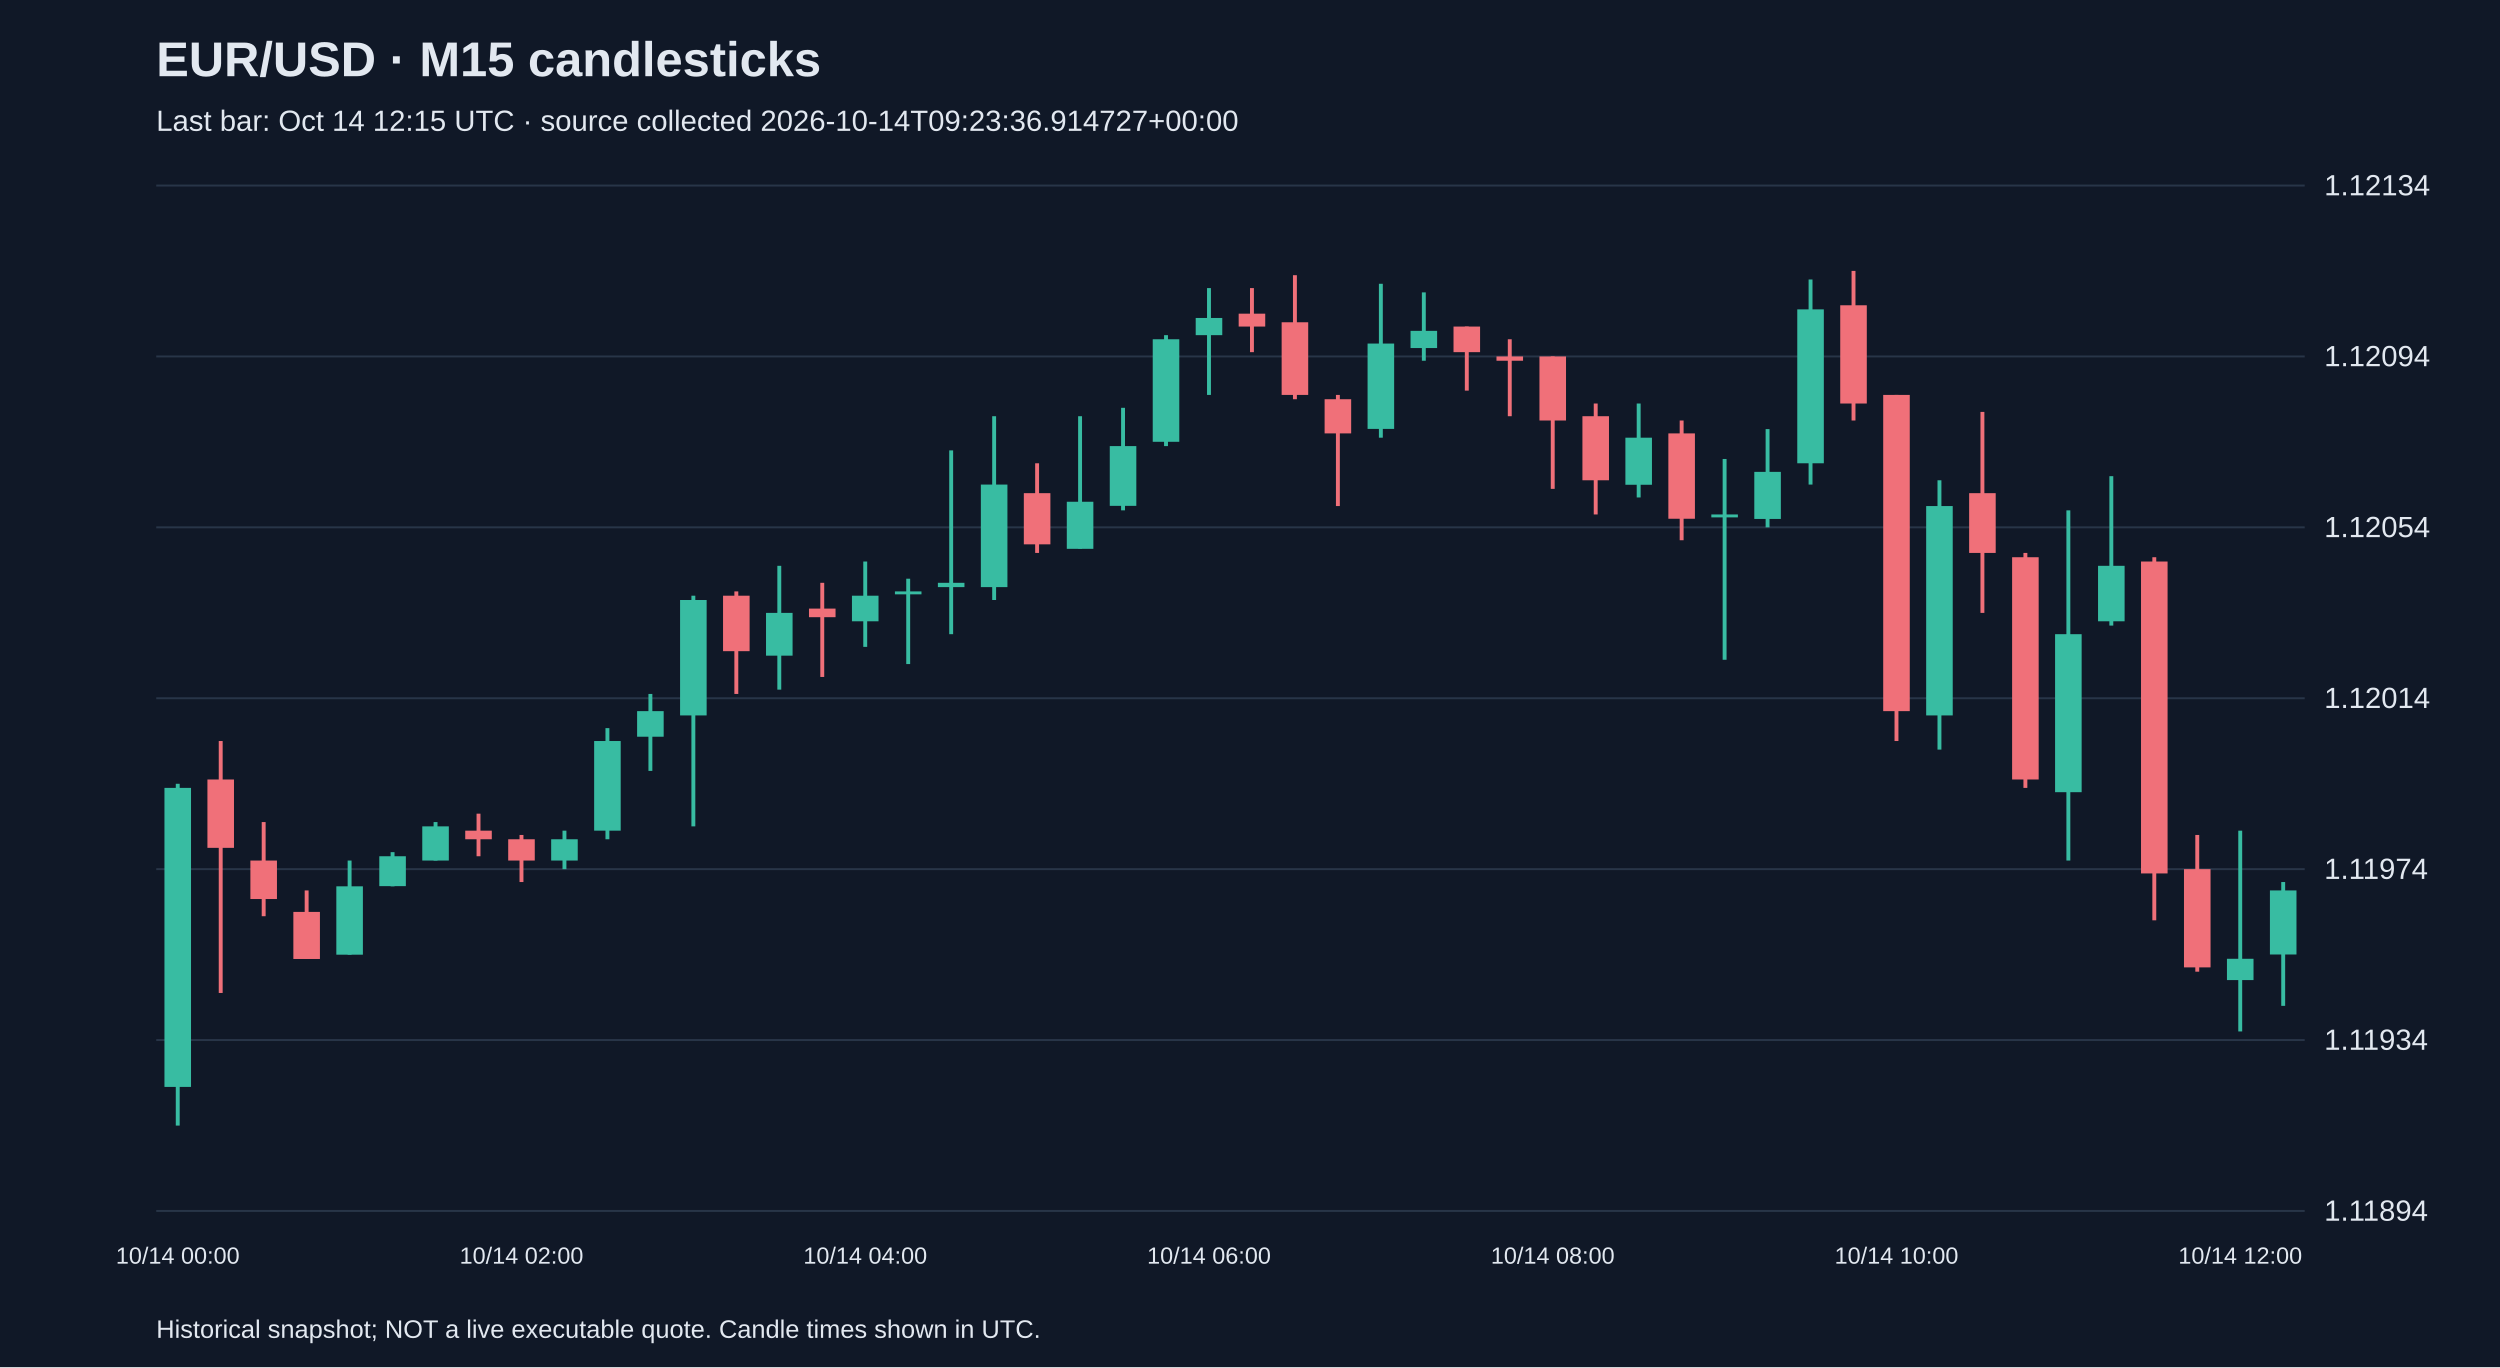
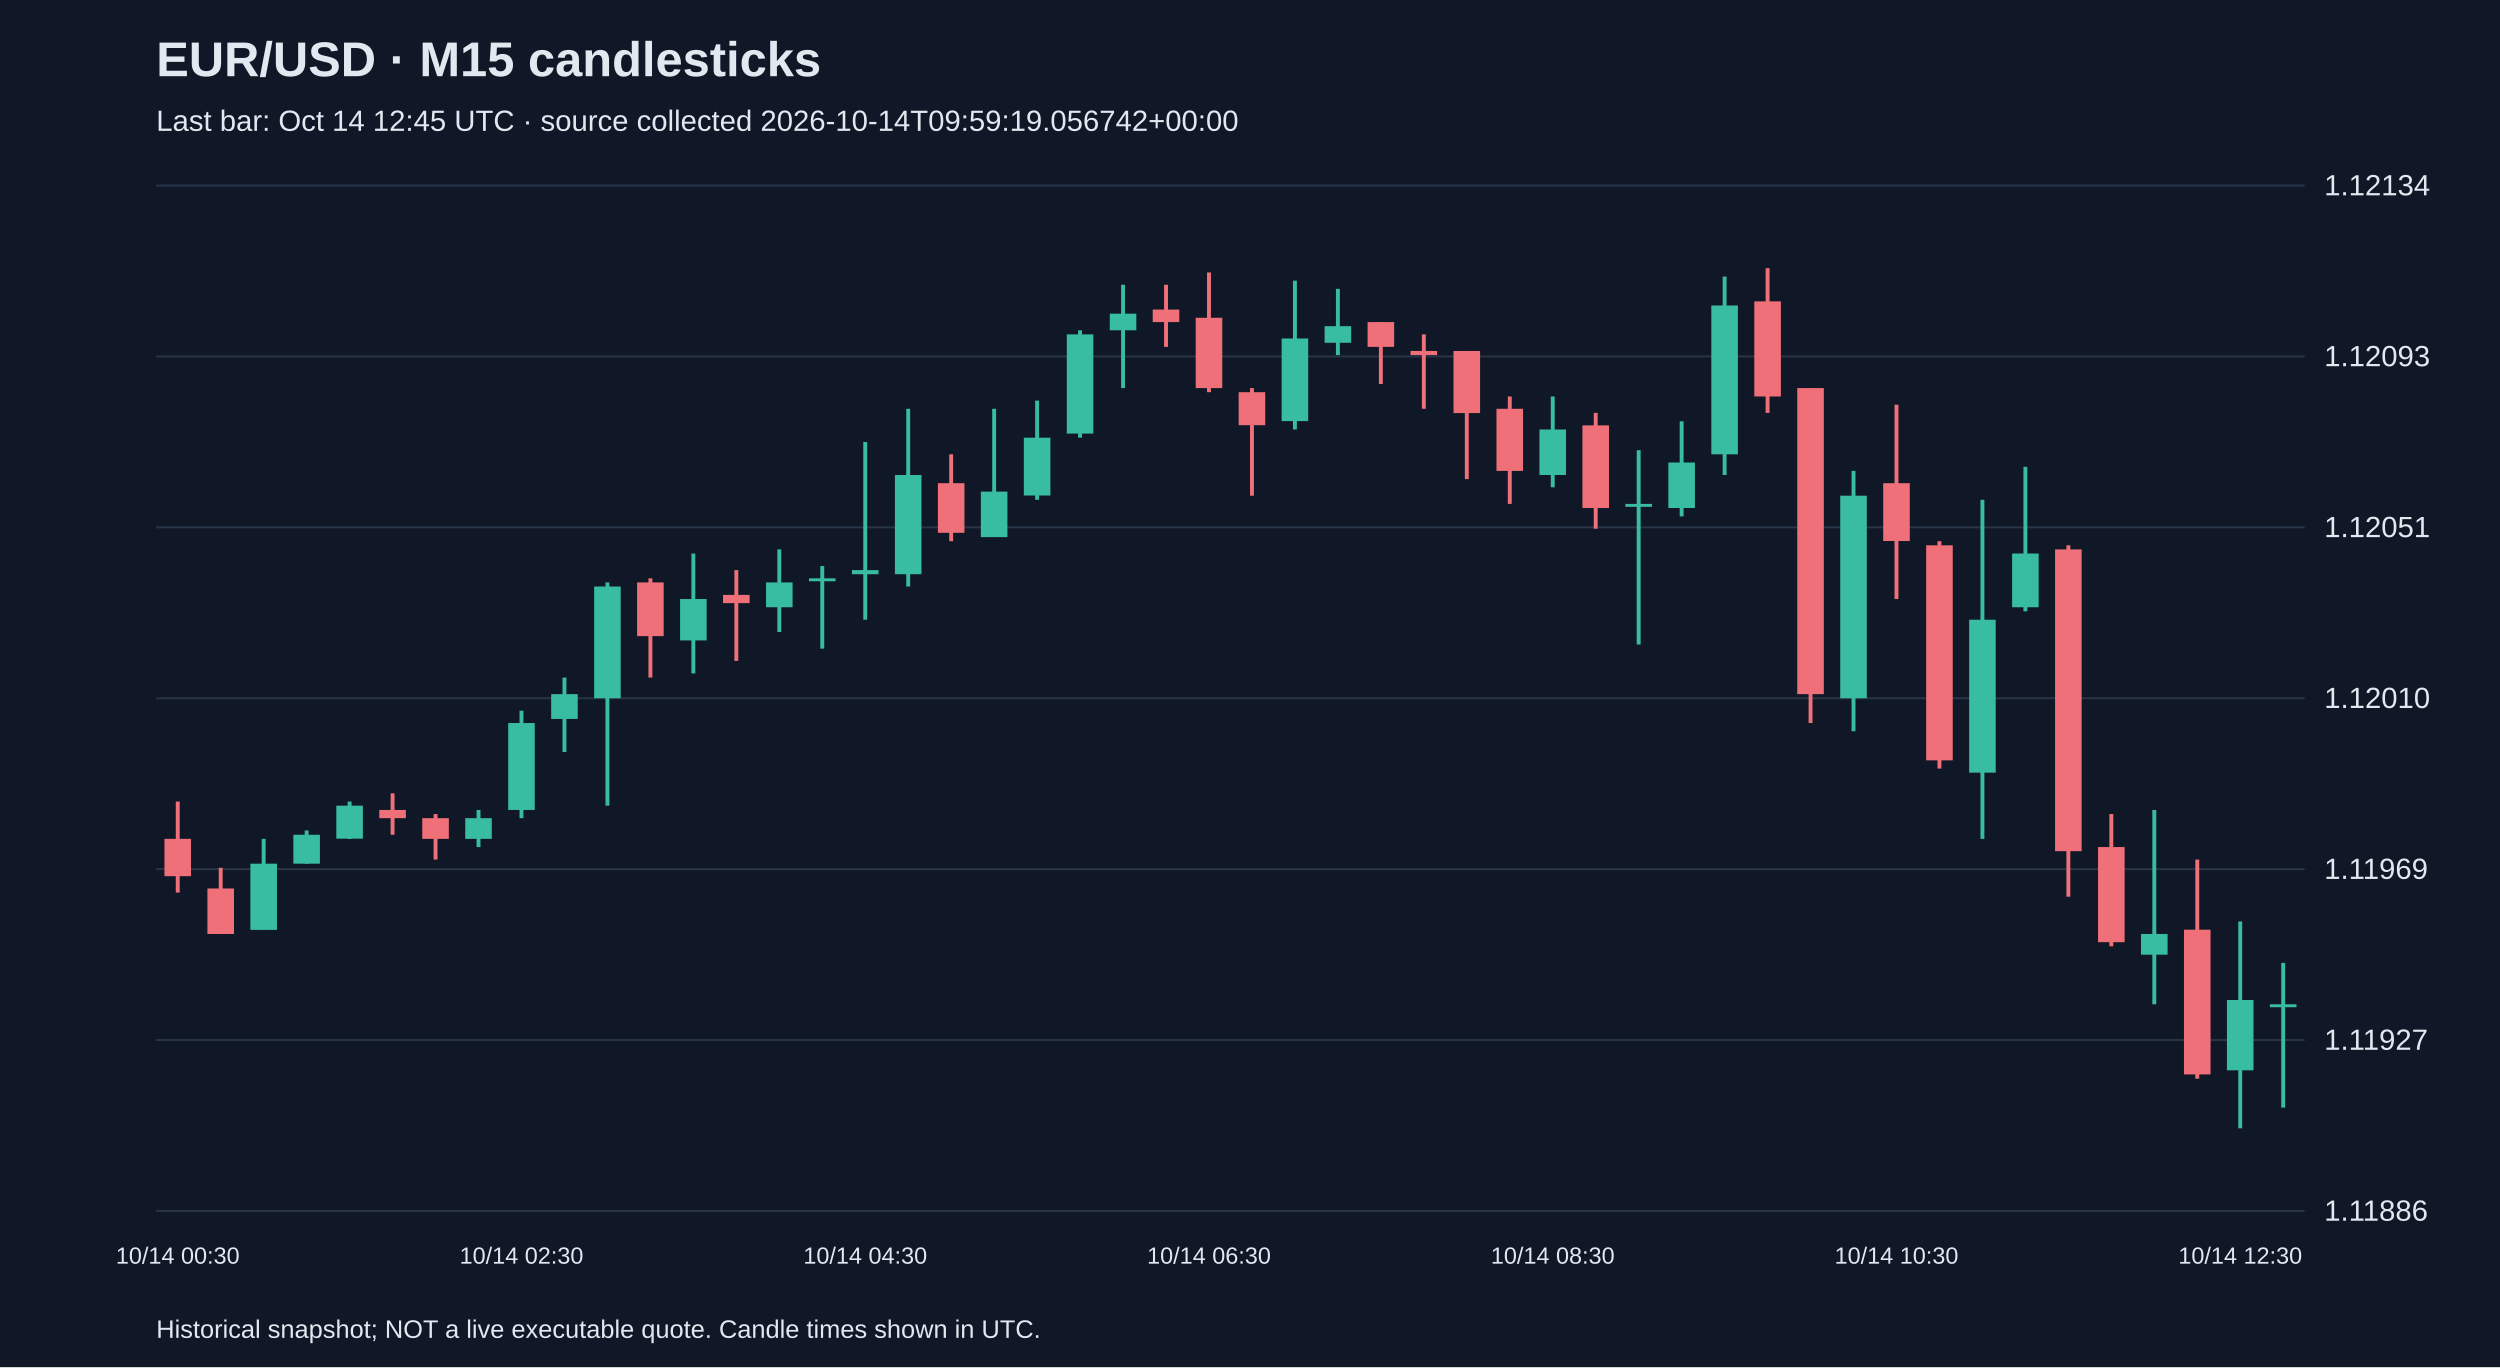
<svg xmlns="http://www.w3.org/2000/svg" viewBox="0 0 1280 700">
  <rect width="100%" height="100%" fill="#101827" />
  <style>text{font-family:Arial,sans-serif;fill:#e2e8f0}</style>
  <text x="80" y="39" font-size="25" font-weight="bold">EUR/USD · M15 candlesticks</text>
-   <text x="80" y="67" font-size="15" fill="#a6b1c5">Last bar: Oct 14 12:15 UTC · source collected 2026-10-14T09:23:36.914727+00:00</text>
+   <text x="80" y="67" font-size="15" fill="#a6b1c5">Last bar: Oct 14 12:45 UTC · source collected 2026-10-14T09:59:19.056742+00:00</text>
  <line x1="80" y1="620.0" x2="1180" y2="620.0" stroke="#283548" />
-   <text x="1190" y="625.0" font-size="15">1.11894</text>
+   <text x="1190" y="625.0" font-size="15">1.11886</text>
  <line x1="80" y1="532.5" x2="1180" y2="532.5" stroke="#283548" />
-   <text x="1190" y="537.5" font-size="15">1.11934</text>
+   <text x="1190" y="537.5" font-size="15">1.11927</text>
  <line x1="80" y1="445.0" x2="1180" y2="445.0" stroke="#283548" />
-   <text x="1190" y="450.0" font-size="15">1.11974</text>
+   <text x="1190" y="450.0" font-size="15">1.11969</text>
  <line x1="80" y1="357.5" x2="1180" y2="357.5" stroke="#283548" />
-   <text x="1190" y="362.5" font-size="15">1.12014</text>
+   <text x="1190" y="362.5" font-size="15">1.12010</text>
  <line x1="80" y1="270.0" x2="1180" y2="270.0" stroke="#283548" />
-   <text x="1190" y="275.0" font-size="15">1.12054</text>
+   <text x="1190" y="275.0" font-size="15">1.12051</text>
  <line x1="80" y1="182.5" x2="1180" y2="182.5" stroke="#283548" />
-   <text x="1190" y="187.5" font-size="15">1.12094</text>
+   <text x="1190" y="187.5" font-size="15">1.12093</text>
  <line x1="80" y1="95.0" x2="1180" y2="95.0" stroke="#283548" />
  <text x="1190" y="100.0" font-size="15">1.12134</text>
-   <line x1="91.0" y1="401.3" x2="91.0" y2="576.3" stroke="#38bca2" stroke-width="2" />
-   <rect x="84.2" y="403.4" width="13.6" height="153.1" fill="#38bca2" />
-   <text x="91.0" y="647" text-anchor="middle" font-size="12">10/14 00:00</text>
-   <line x1="113.0" y1="379.4" x2="113.0" y2="508.4" stroke="#f07079" stroke-width="2" />
-   <rect x="106.2" y="399.1" width="13.6" height="35.0" fill="#f07079" />
-   <line x1="135.0" y1="420.9" x2="135.0" y2="469.1" stroke="#f07079" stroke-width="2" />
-   <rect x="128.2" y="440.6" width="13.6" height="19.7" fill="#f07079" />
-   <line x1="157.0" y1="455.9" x2="157.0" y2="490.9" stroke="#f07079" stroke-width="2" />
-   <rect x="150.2" y="466.9" width="13.6" height="24.1" fill="#f07079" />
-   <line x1="179.0" y1="440.6" x2="179.0" y2="488.8" stroke="#38bca2" stroke-width="2" />
-   <rect x="172.2" y="453.8" width="13.6" height="35.0" fill="#38bca2" />
-   <line x1="201.0" y1="436.3" x2="201.0" y2="453.8" stroke="#38bca2" stroke-width="2" />
-   <rect x="194.2" y="438.4" width="13.6" height="15.3" fill="#38bca2" />
-   <line x1="223.0" y1="420.9" x2="223.0" y2="440.6" stroke="#38bca2" stroke-width="2" />
-   <rect x="216.2" y="423.1" width="13.6" height="17.5" fill="#38bca2" />
-   <line x1="245.0" y1="416.6" x2="245.0" y2="438.4" stroke="#f07079" stroke-width="2" />
-   <rect x="238.2" y="425.3" width="13.6" height="4.4" fill="#f07079" />
-   <line x1="267.0" y1="427.5" x2="267.0" y2="451.6" stroke="#f07079" stroke-width="2" />
-   <rect x="260.2" y="429.7" width="13.6" height="10.9" fill="#f07079" />
-   <text x="267.0" y="647" text-anchor="middle" font-size="12">10/14 02:00</text>
-   <line x1="289.0" y1="425.3" x2="289.0" y2="445.0" stroke="#38bca2" stroke-width="2" />
-   <rect x="282.2" y="429.7" width="13.6" height="10.9" fill="#38bca2" />
-   <line x1="311.0" y1="372.8" x2="311.0" y2="429.7" stroke="#38bca2" stroke-width="2" />
-   <rect x="304.2" y="379.4" width="13.6" height="45.9" fill="#38bca2" />
-   <line x1="333.0" y1="355.3" x2="333.0" y2="394.7" stroke="#38bca2" stroke-width="2" />
-   <rect x="326.2" y="364.1" width="13.6" height="13.1" fill="#38bca2" />
-   <line x1="355.0" y1="305.0" x2="355.0" y2="423.1" stroke="#38bca2" stroke-width="2" />
-   <rect x="348.2" y="307.2" width="13.6" height="59.1" fill="#38bca2" />
-   <line x1="377.0" y1="302.8" x2="377.0" y2="355.3" stroke="#f07079" stroke-width="2" />
-   <rect x="370.2" y="305.0" width="13.6" height="28.4" fill="#f07079" />
-   <line x1="399.0" y1="289.7" x2="399.0" y2="353.1" stroke="#38bca2" stroke-width="2" />
-   <rect x="392.2" y="313.8" width="13.6" height="21.9" fill="#38bca2" />
-   <line x1="421.0" y1="298.4" x2="421.0" y2="346.6" stroke="#f07079" stroke-width="2" />
-   <rect x="414.2" y="311.6" width="13.6" height="4.4" fill="#f07079" />
-   <line x1="443.0" y1="287.5" x2="443.0" y2="331.2" stroke="#38bca2" stroke-width="2" />
-   <rect x="436.2" y="305.0" width="13.6" height="13.1" fill="#38bca2" />
-   <text x="443.0" y="647" text-anchor="middle" font-size="12">10/14 04:00</text>
-   <line x1="465.0" y1="296.3" x2="465.0" y2="340.0" stroke="#38bca2" stroke-width="2" />
-   <rect x="458.2" y="302.8" width="13.6" height="1.5" fill="#38bca2" />
-   <line x1="487.0" y1="230.6" x2="487.0" y2="324.7" stroke="#38bca2" stroke-width="2" />
-   <rect x="480.2" y="298.4" width="13.6" height="2.2" fill="#38bca2" />
-   <line x1="509.0" y1="213.1" x2="509.0" y2="307.2" stroke="#38bca2" stroke-width="2" />
-   <rect x="502.2" y="248.1" width="13.6" height="52.5" fill="#38bca2" />
-   <line x1="531.0" y1="237.2" x2="531.0" y2="283.1" stroke="#f07079" stroke-width="2" />
-   <rect x="524.2" y="252.5" width="13.6" height="26.2" fill="#f07079" />
-   <line x1="553.0" y1="213.1" x2="553.0" y2="280.9" stroke="#38bca2" stroke-width="2" />
-   <rect x="546.2" y="256.9" width="13.6" height="24.1" fill="#38bca2" />
-   <line x1="575.0" y1="208.8" x2="575.0" y2="261.3" stroke="#38bca2" stroke-width="2" />
-   <rect x="568.2" y="228.4" width="13.6" height="30.6" fill="#38bca2" />
-   <line x1="597.0" y1="171.6" x2="597.0" y2="228.4" stroke="#38bca2" stroke-width="2" />
-   <rect x="590.2" y="173.7" width="13.6" height="52.5" fill="#38bca2" />
-   <line x1="619.0" y1="147.5" x2="619.0" y2="202.2" stroke="#38bca2" stroke-width="2" />
-   <rect x="612.2" y="162.8" width="13.6" height="8.8" fill="#38bca2" />
-   <text x="619.0" y="647" text-anchor="middle" font-size="12">10/14 06:00</text>
-   <line x1="641.0" y1="147.5" x2="641.0" y2="180.3" stroke="#f07079" stroke-width="2" />
-   <rect x="634.2" y="160.6" width="13.6" height="6.6" fill="#f07079" />
-   <line x1="663.0" y1="140.9" x2="663.0" y2="204.4" stroke="#f07079" stroke-width="2" />
-   <rect x="656.2" y="165.0" width="13.6" height="37.2" fill="#f07079" />
-   <line x1="685.0" y1="202.2" x2="685.0" y2="259.1" stroke="#f07079" stroke-width="2" />
-   <rect x="678.2" y="204.4" width="13.6" height="17.5" fill="#f07079" />
-   <line x1="707.0" y1="145.3" x2="707.0" y2="224.1" stroke="#38bca2" stroke-width="2" />
-   <rect x="700.2" y="175.9" width="13.6" height="43.7" fill="#38bca2" />
-   <line x1="729.0" y1="149.7" x2="729.0" y2="184.7" stroke="#38bca2" stroke-width="2" />
-   <rect x="722.2" y="169.4" width="13.6" height="8.8" fill="#38bca2" />
-   <line x1="751.0" y1="167.2" x2="751.0" y2="200.0" stroke="#f07079" stroke-width="2" />
-   <rect x="744.2" y="167.2" width="13.6" height="13.1" fill="#f07079" />
-   <line x1="773.0" y1="173.7" x2="773.0" y2="213.1" stroke="#f07079" stroke-width="2" />
-   <rect x="766.2" y="182.5" width="13.6" height="2.2" fill="#f07079" />
-   <line x1="795.0" y1="182.5" x2="795.0" y2="250.3" stroke="#f07079" stroke-width="2" />
-   <rect x="788.2" y="182.5" width="13.6" height="32.8" fill="#f07079" />
-   <text x="795.0" y="647" text-anchor="middle" font-size="12">10/14 08:00</text>
-   <line x1="817.0" y1="206.6" x2="817.0" y2="263.4" stroke="#f07079" stroke-width="2" />
-   <rect x="810.2" y="213.1" width="13.6" height="32.8" fill="#f07079" />
-   <line x1="839.0" y1="206.6" x2="839.0" y2="254.7" stroke="#38bca2" stroke-width="2" />
-   <rect x="832.2" y="224.1" width="13.6" height="24.1" fill="#38bca2" />
-   <line x1="861.0" y1="215.3" x2="861.0" y2="276.6" stroke="#f07079" stroke-width="2" />
-   <rect x="854.2" y="221.9" width="13.6" height="43.7" fill="#f07079" />
-   <line x1="883.0" y1="235.0" x2="883.0" y2="337.8" stroke="#38bca2" stroke-width="2" />
-   <rect x="876.2" y="263.4" width="13.6" height="1.5" fill="#38bca2" />
-   <line x1="905.0" y1="219.7" x2="905.0" y2="270.0" stroke="#38bca2" stroke-width="2" />
-   <rect x="898.2" y="241.6" width="13.6" height="24.1" fill="#38bca2" />
-   <line x1="927.0" y1="143.1" x2="927.0" y2="248.1" stroke="#38bca2" stroke-width="2" />
-   <rect x="920.2" y="158.4" width="13.6" height="78.8" fill="#38bca2" />
-   <line x1="949.0" y1="138.7" x2="949.0" y2="215.3" stroke="#f07079" stroke-width="2" />
-   <rect x="942.2" y="156.3" width="13.6" height="50.3" fill="#f07079" />
-   <line x1="971.0" y1="202.2" x2="971.0" y2="379.4" stroke="#f07079" stroke-width="2" />
-   <rect x="964.2" y="202.2" width="13.6" height="161.9" fill="#f07079" />
-   <text x="971.0" y="647" text-anchor="middle" font-size="12">10/14 10:00</text>
-   <line x1="993.0" y1="245.9" x2="993.0" y2="383.8" stroke="#38bca2" stroke-width="2" />
-   <rect x="986.2" y="259.1" width="13.6" height="107.2" fill="#38bca2" />
-   <line x1="1015.0" y1="210.9" x2="1015.0" y2="313.8" stroke="#f07079" stroke-width="2" />
-   <rect x="1008.2" y="252.5" width="13.6" height="30.6" fill="#f07079" />
-   <line x1="1037.0" y1="283.1" x2="1037.0" y2="403.4" stroke="#f07079" stroke-width="2" />
-   <rect x="1030.2" y="285.3" width="13.6" height="113.8" fill="#f07079" />
-   <line x1="1059.0" y1="261.3" x2="1059.0" y2="440.6" stroke="#38bca2" stroke-width="2" />
-   <rect x="1052.2" y="324.7" width="13.6" height="80.9" fill="#38bca2" />
-   <line x1="1081.0" y1="243.8" x2="1081.0" y2="320.3" stroke="#38bca2" stroke-width="2" />
-   <rect x="1074.2" y="289.7" width="13.6" height="28.4" fill="#38bca2" />
-   <line x1="1103.0" y1="285.3" x2="1103.0" y2="471.2" stroke="#f07079" stroke-width="2" />
-   <rect x="1096.2" y="287.5" width="13.6" height="159.7" fill="#f07079" />
-   <line x1="1125.0" y1="427.5" x2="1125.0" y2="497.5" stroke="#f07079" stroke-width="2" />
-   <rect x="1118.2" y="445.0" width="13.6" height="50.3" fill="#f07079" />
-   <line x1="1147.0" y1="425.3" x2="1147.0" y2="528.1" stroke="#38bca2" stroke-width="2" />
-   <rect x="1140.2" y="490.9" width="13.6" height="10.9" fill="#38bca2" />
-   <text x="1147.0" y="647" text-anchor="middle" font-size="12">10/14 12:00</text>
-   <line x1="1169.0" y1="451.6" x2="1169.0" y2="515.0" stroke="#38bca2" stroke-width="2" />
-   <rect x="1162.2" y="455.9" width="13.6" height="32.8" fill="#38bca2" />
+   <line x1="91.0" y1="410.4" x2="91.0" y2="457.0" stroke="#f07079" stroke-width="2" />
+   <rect x="84.2" y="429.5" width="13.6" height="19.1" fill="#f07079" />
+   <text x="91.0" y="647" text-anchor="middle" font-size="12">10/14 00:30</text>
+   <line x1="113.0" y1="444.3" x2="113.0" y2="478.2" stroke="#f07079" stroke-width="2" />
+   <rect x="106.2" y="454.9" width="13.6" height="23.3" fill="#f07079" />
+   <line x1="135.0" y1="429.5" x2="135.0" y2="476.0" stroke="#38bca2" stroke-width="2" />
+   <rect x="128.2" y="442.2" width="13.6" height="33.9" fill="#38bca2" />
+   <line x1="157.0" y1="425.2" x2="157.0" y2="442.2" stroke="#38bca2" stroke-width="2" />
+   <rect x="150.2" y="427.4" width="13.6" height="14.8" fill="#38bca2" />
+   <line x1="179.0" y1="410.4" x2="179.0" y2="429.5" stroke="#38bca2" stroke-width="2" />
+   <rect x="172.2" y="412.5" width="13.6" height="16.9" fill="#38bca2" />
+   <line x1="201.0" y1="406.2" x2="201.0" y2="427.4" stroke="#f07079" stroke-width="2" />
+   <rect x="194.2" y="414.7" width="13.6" height="4.2" fill="#f07079" />
+   <line x1="223.0" y1="416.8" x2="223.0" y2="440.1" stroke="#f07079" stroke-width="2" />
+   <rect x="216.2" y="418.9" width="13.6" height="10.6" fill="#f07079" />
+   <line x1="245.0" y1="414.7" x2="245.0" y2="433.7" stroke="#38bca2" stroke-width="2" />
+   <rect x="238.2" y="418.9" width="13.6" height="10.6" fill="#38bca2" />
+   <line x1="267.0" y1="363.9" x2="267.0" y2="418.9" stroke="#38bca2" stroke-width="2" />
+   <rect x="260.2" y="370.2" width="13.6" height="44.5" fill="#38bca2" />
+   <text x="267.0" y="647" text-anchor="middle" font-size="12">10/14 02:30</text>
+   <line x1="289.0" y1="346.9" x2="289.0" y2="385.0" stroke="#38bca2" stroke-width="2" />
+   <rect x="282.2" y="355.4" width="13.6" height="12.7" fill="#38bca2" />
+   <line x1="311.0" y1="298.2" x2="311.0" y2="412.5" stroke="#38bca2" stroke-width="2" />
+   <rect x="304.2" y="300.3" width="13.6" height="57.2" fill="#38bca2" />
+   <line x1="333.0" y1="296.1" x2="333.0" y2="346.9" stroke="#f07079" stroke-width="2" />
+   <rect x="326.2" y="298.2" width="13.6" height="27.5" fill="#f07079" />
+   <line x1="355.0" y1="283.4" x2="355.0" y2="344.8" stroke="#38bca2" stroke-width="2" />
+   <rect x="348.2" y="306.7" width="13.6" height="21.2" fill="#38bca2" />
+   <line x1="377.0" y1="291.9" x2="377.0" y2="338.4" stroke="#f07079" stroke-width="2" />
+   <rect x="370.2" y="304.6" width="13.6" height="4.2" fill="#f07079" />
+   <line x1="399.0" y1="281.3" x2="399.0" y2="323.6" stroke="#38bca2" stroke-width="2" />
+   <rect x="392.2" y="298.2" width="13.6" height="12.7" fill="#38bca2" />
+   <line x1="421.0" y1="289.8" x2="421.0" y2="332.1" stroke="#38bca2" stroke-width="2" />
+   <rect x="414.2" y="296.1" width="13.6" height="1.5" fill="#38bca2" />
+   <line x1="443.0" y1="226.3" x2="443.0" y2="317.3" stroke="#38bca2" stroke-width="2" />
+   <rect x="436.2" y="291.9" width="13.6" height="2.1" fill="#38bca2" />
+   <text x="443.0" y="647" text-anchor="middle" font-size="12">10/14 04:30</text>
+   <line x1="465.0" y1="209.3" x2="465.0" y2="300.3" stroke="#38bca2" stroke-width="2" />
+   <rect x="458.2" y="243.2" width="13.6" height="50.8" fill="#38bca2" />
+   <line x1="487.0" y1="232.6" x2="487.0" y2="277.1" stroke="#f07079" stroke-width="2" />
+   <rect x="480.2" y="247.4" width="13.6" height="25.4" fill="#f07079" />
+   <line x1="509.0" y1="209.3" x2="509.0" y2="274.9" stroke="#38bca2" stroke-width="2" />
+   <rect x="502.2" y="251.7" width="13.6" height="23.3" fill="#38bca2" />
+   <line x1="531.0" y1="205.1" x2="531.0" y2="255.9" stroke="#38bca2" stroke-width="2" />
+   <rect x="524.2" y="224.1" width="13.6" height="29.6" fill="#38bca2" />
+   <line x1="553.0" y1="169.1" x2="553.0" y2="224.1" stroke="#38bca2" stroke-width="2" />
+   <rect x="546.2" y="171.2" width="13.6" height="50.8" fill="#38bca2" />
+   <line x1="575.0" y1="145.8" x2="575.0" y2="198.7" stroke="#38bca2" stroke-width="2" />
+   <rect x="568.2" y="160.6" width="13.6" height="8.5" fill="#38bca2" />
+   <line x1="597.0" y1="145.8" x2="597.0" y2="177.6" stroke="#f07079" stroke-width="2" />
+   <rect x="590.2" y="158.5" width="13.6" height="6.4" fill="#f07079" />
+   <line x1="619.0" y1="139.5" x2="619.0" y2="200.8" stroke="#f07079" stroke-width="2" />
+   <rect x="612.2" y="162.7" width="13.6" height="36.0" fill="#f07079" />
+   <text x="619.0" y="647" text-anchor="middle" font-size="12">10/14 06:30</text>
+   <line x1="641.0" y1="198.7" x2="641.0" y2="253.8" stroke="#f07079" stroke-width="2" />
+   <rect x="634.2" y="200.8" width="13.6" height="16.9" fill="#f07079" />
+   <line x1="663.0" y1="143.7" x2="663.0" y2="219.9" stroke="#38bca2" stroke-width="2" />
+   <rect x="656.2" y="173.3" width="13.6" height="42.3" fill="#38bca2" />
+   <line x1="685.0" y1="147.9" x2="685.0" y2="181.8" stroke="#38bca2" stroke-width="2" />
+   <rect x="678.2" y="167.0" width="13.6" height="8.5" fill="#38bca2" />
+   <line x1="707.0" y1="164.9" x2="707.0" y2="196.6" stroke="#f07079" stroke-width="2" />
+   <rect x="700.2" y="164.9" width="13.6" height="12.7" fill="#f07079" />
+   <line x1="729.0" y1="171.2" x2="729.0" y2="209.3" stroke="#f07079" stroke-width="2" />
+   <rect x="722.2" y="179.7" width="13.6" height="2.1" fill="#f07079" />
+   <line x1="751.0" y1="179.7" x2="751.0" y2="245.3" stroke="#f07079" stroke-width="2" />
+   <rect x="744.2" y="179.7" width="13.6" height="31.8" fill="#f07079" />
+   <line x1="773.0" y1="203.0" x2="773.0" y2="258.0" stroke="#f07079" stroke-width="2" />
+   <rect x="766.2" y="209.3" width="13.6" height="31.8" fill="#f07079" />
+   <line x1="795.0" y1="203.0" x2="795.0" y2="249.5" stroke="#38bca2" stroke-width="2" />
+   <rect x="788.2" y="219.9" width="13.6" height="23.3" fill="#38bca2" />
+   <text x="795.0" y="647" text-anchor="middle" font-size="12">10/14 08:30</text>
+   <line x1="817.0" y1="211.4" x2="817.0" y2="270.7" stroke="#f07079" stroke-width="2" />
+   <rect x="810.2" y="217.8" width="13.6" height="42.3" fill="#f07079" />
+   <line x1="839.0" y1="230.5" x2="839.0" y2="330.0" stroke="#38bca2" stroke-width="2" />
+   <rect x="832.2" y="258.0" width="13.6" height="1.5" fill="#38bca2" />
+   <line x1="861.0" y1="215.7" x2="861.0" y2="264.4" stroke="#38bca2" stroke-width="2" />
+   <rect x="854.2" y="236.8" width="13.6" height="23.3" fill="#38bca2" />
+   <line x1="883.0" y1="141.6" x2="883.0" y2="243.2" stroke="#38bca2" stroke-width="2" />
+   <rect x="876.2" y="156.4" width="13.6" height="76.2" fill="#38bca2" />
+   <line x1="905.0" y1="137.3" x2="905.0" y2="211.4" stroke="#f07079" stroke-width="2" />
+   <rect x="898.2" y="154.3" width="13.6" height="48.7" fill="#f07079" />
+   <line x1="927.0" y1="198.7" x2="927.0" y2="370.2" stroke="#f07079" stroke-width="2" />
+   <rect x="920.2" y="198.7" width="13.6" height="156.7" fill="#f07079" />
+   <line x1="949.0" y1="241.1" x2="949.0" y2="374.4" stroke="#38bca2" stroke-width="2" />
+   <rect x="942.2" y="253.8" width="13.6" height="103.7" fill="#38bca2" />
+   <line x1="971.0" y1="207.2" x2="971.0" y2="306.7" stroke="#f07079" stroke-width="2" />
+   <rect x="964.2" y="247.4" width="13.6" height="29.6" fill="#f07079" />
+   <text x="971.0" y="647" text-anchor="middle" font-size="12">10/14 10:30</text>
+   <line x1="993.0" y1="277.1" x2="993.0" y2="393.5" stroke="#f07079" stroke-width="2" />
+   <rect x="986.2" y="279.2" width="13.6" height="110.1" fill="#f07079" />
+   <line x1="1015.0" y1="255.9" x2="1015.0" y2="429.5" stroke="#38bca2" stroke-width="2" />
+   <rect x="1008.2" y="317.3" width="13.6" height="78.3" fill="#38bca2" />
+   <line x1="1037.0" y1="239.0" x2="1037.0" y2="313.0" stroke="#38bca2" stroke-width="2" />
+   <rect x="1030.2" y="283.4" width="13.6" height="27.5" fill="#38bca2" />
+   <line x1="1059.0" y1="279.2" x2="1059.0" y2="459.1" stroke="#f07079" stroke-width="2" />
+   <rect x="1052.2" y="281.3" width="13.6" height="154.5" fill="#f07079" />
+   <line x1="1081.0" y1="416.8" x2="1081.0" y2="484.5" stroke="#f07079" stroke-width="2" />
+   <rect x="1074.2" y="433.7" width="13.6" height="48.7" fill="#f07079" />
+   <line x1="1103.0" y1="414.7" x2="1103.0" y2="514.2" stroke="#38bca2" stroke-width="2" />
+   <rect x="1096.2" y="478.2" width="13.6" height="10.6" fill="#38bca2" />
+   <line x1="1125.0" y1="440.1" x2="1125.0" y2="552.3" stroke="#f07079" stroke-width="2" />
+   <rect x="1118.2" y="476.0" width="13.6" height="74.1" fill="#f07079" />
+   <line x1="1147.0" y1="471.8" x2="1147.0" y2="577.7" stroke="#38bca2" stroke-width="2" />
+   <rect x="1140.2" y="512.0" width="13.6" height="36.0" fill="#38bca2" />
+   <text x="1147.0" y="647" text-anchor="middle" font-size="12">10/14 12:30</text>
+   <line x1="1169.0" y1="493.0" x2="1169.0" y2="567.1" stroke="#38bca2" stroke-width="2" />
+   <rect x="1162.2" y="514.2" width="13.6" height="1.5" fill="#38bca2" />
  <text x="80" y="685" font-size="13">Historical snapshot; NOT a live executable quote. Candle times shown in UTC.</text>
</svg>
